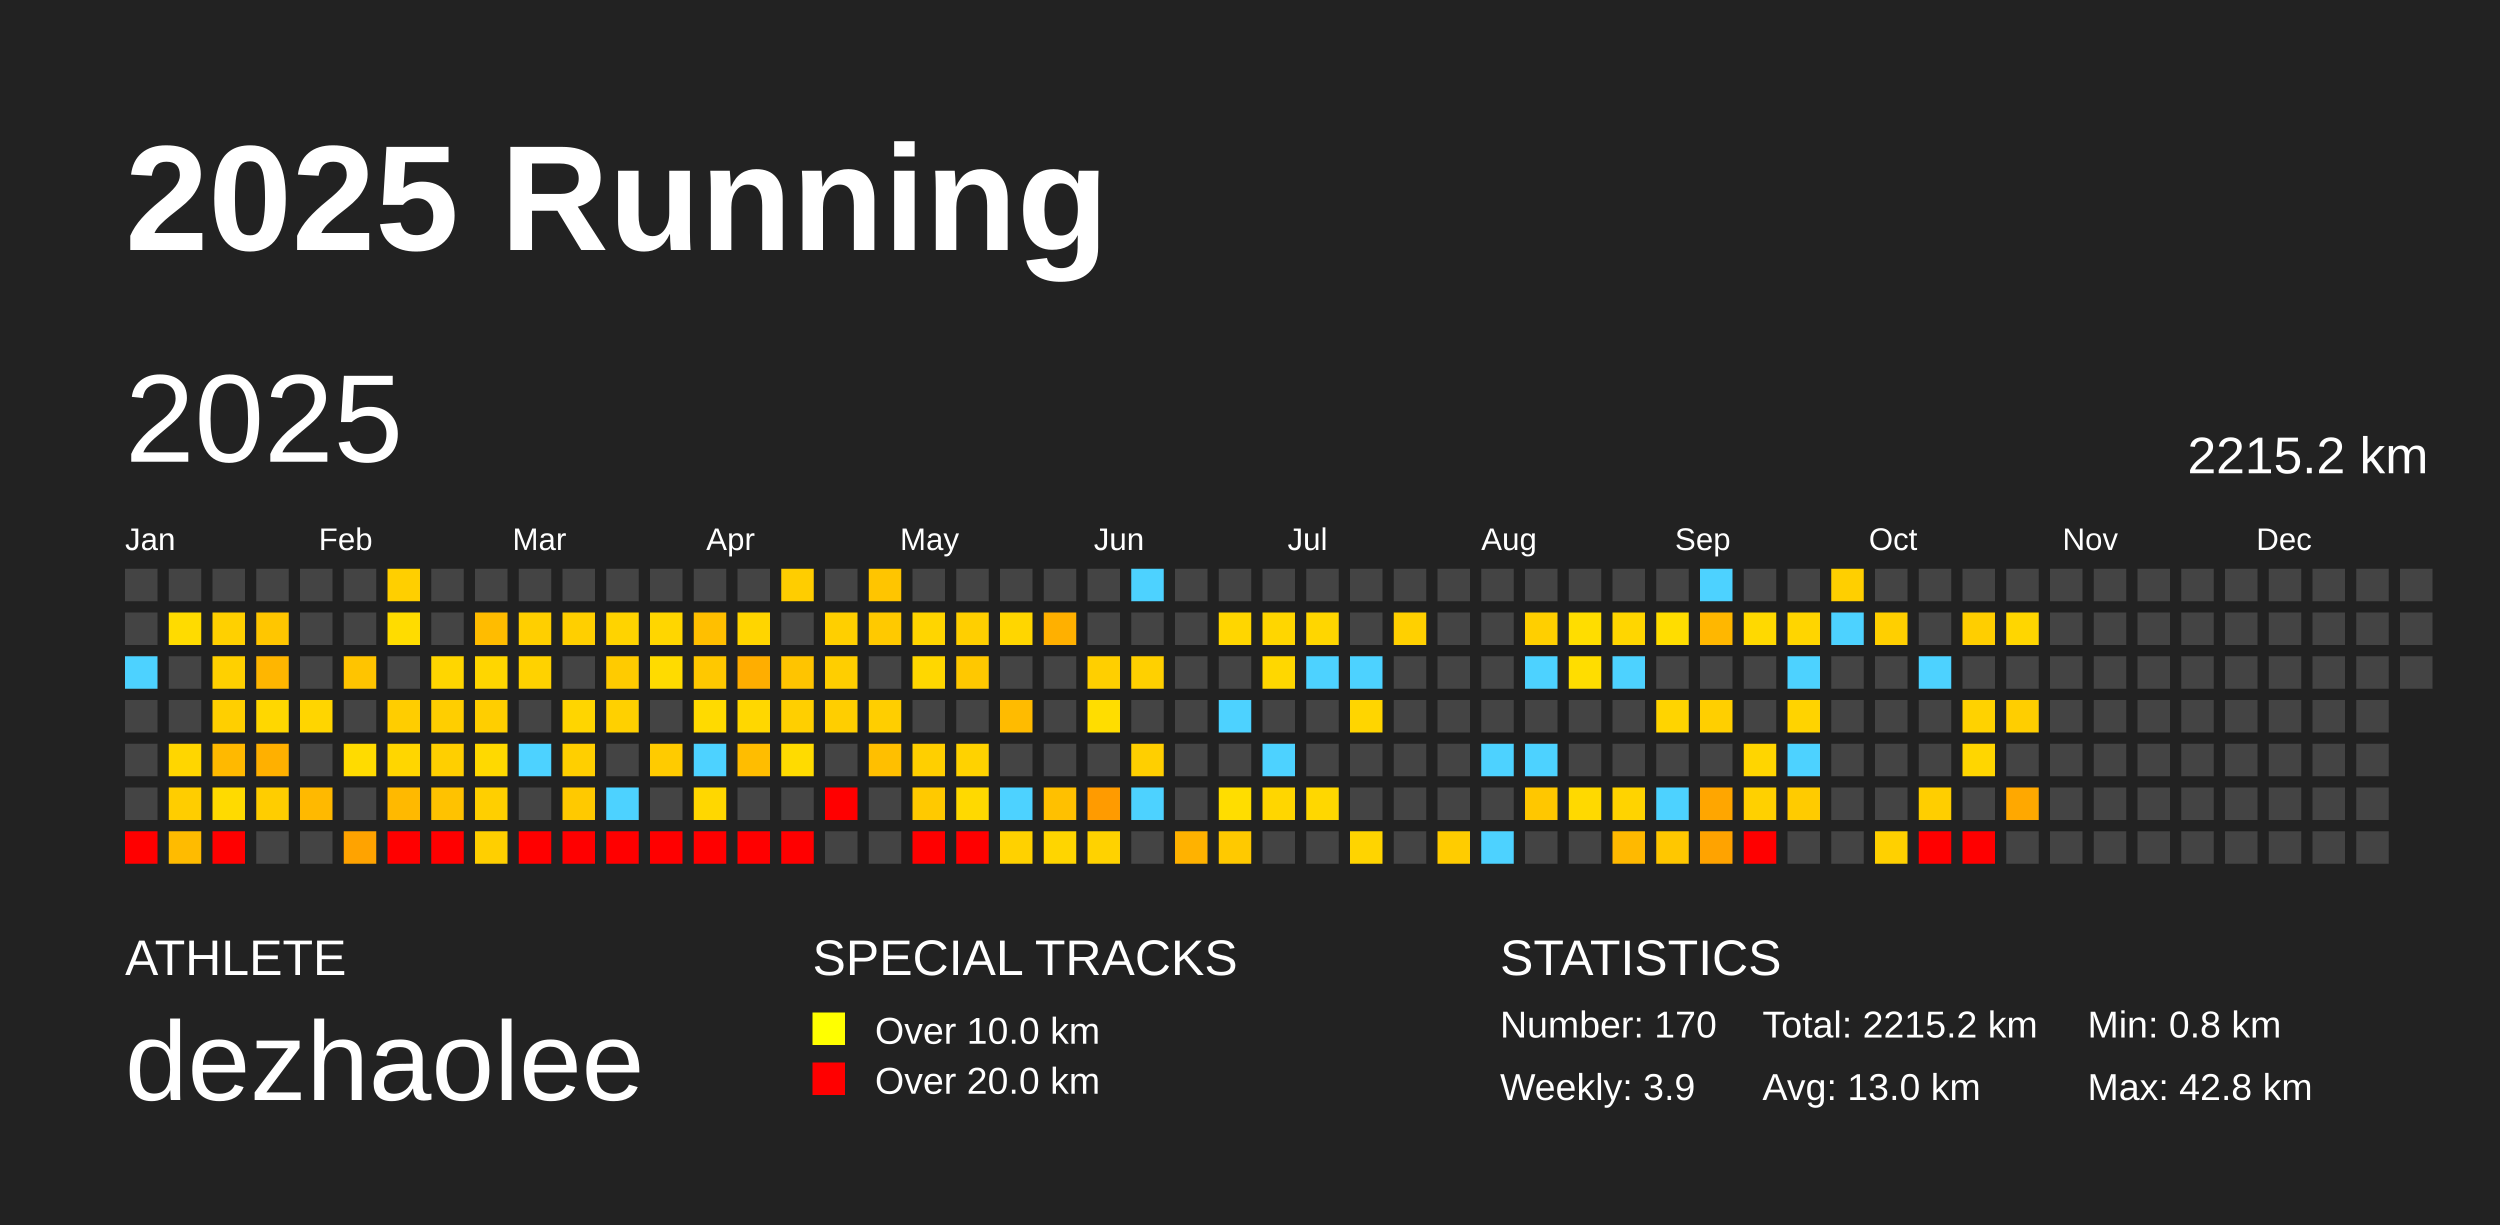
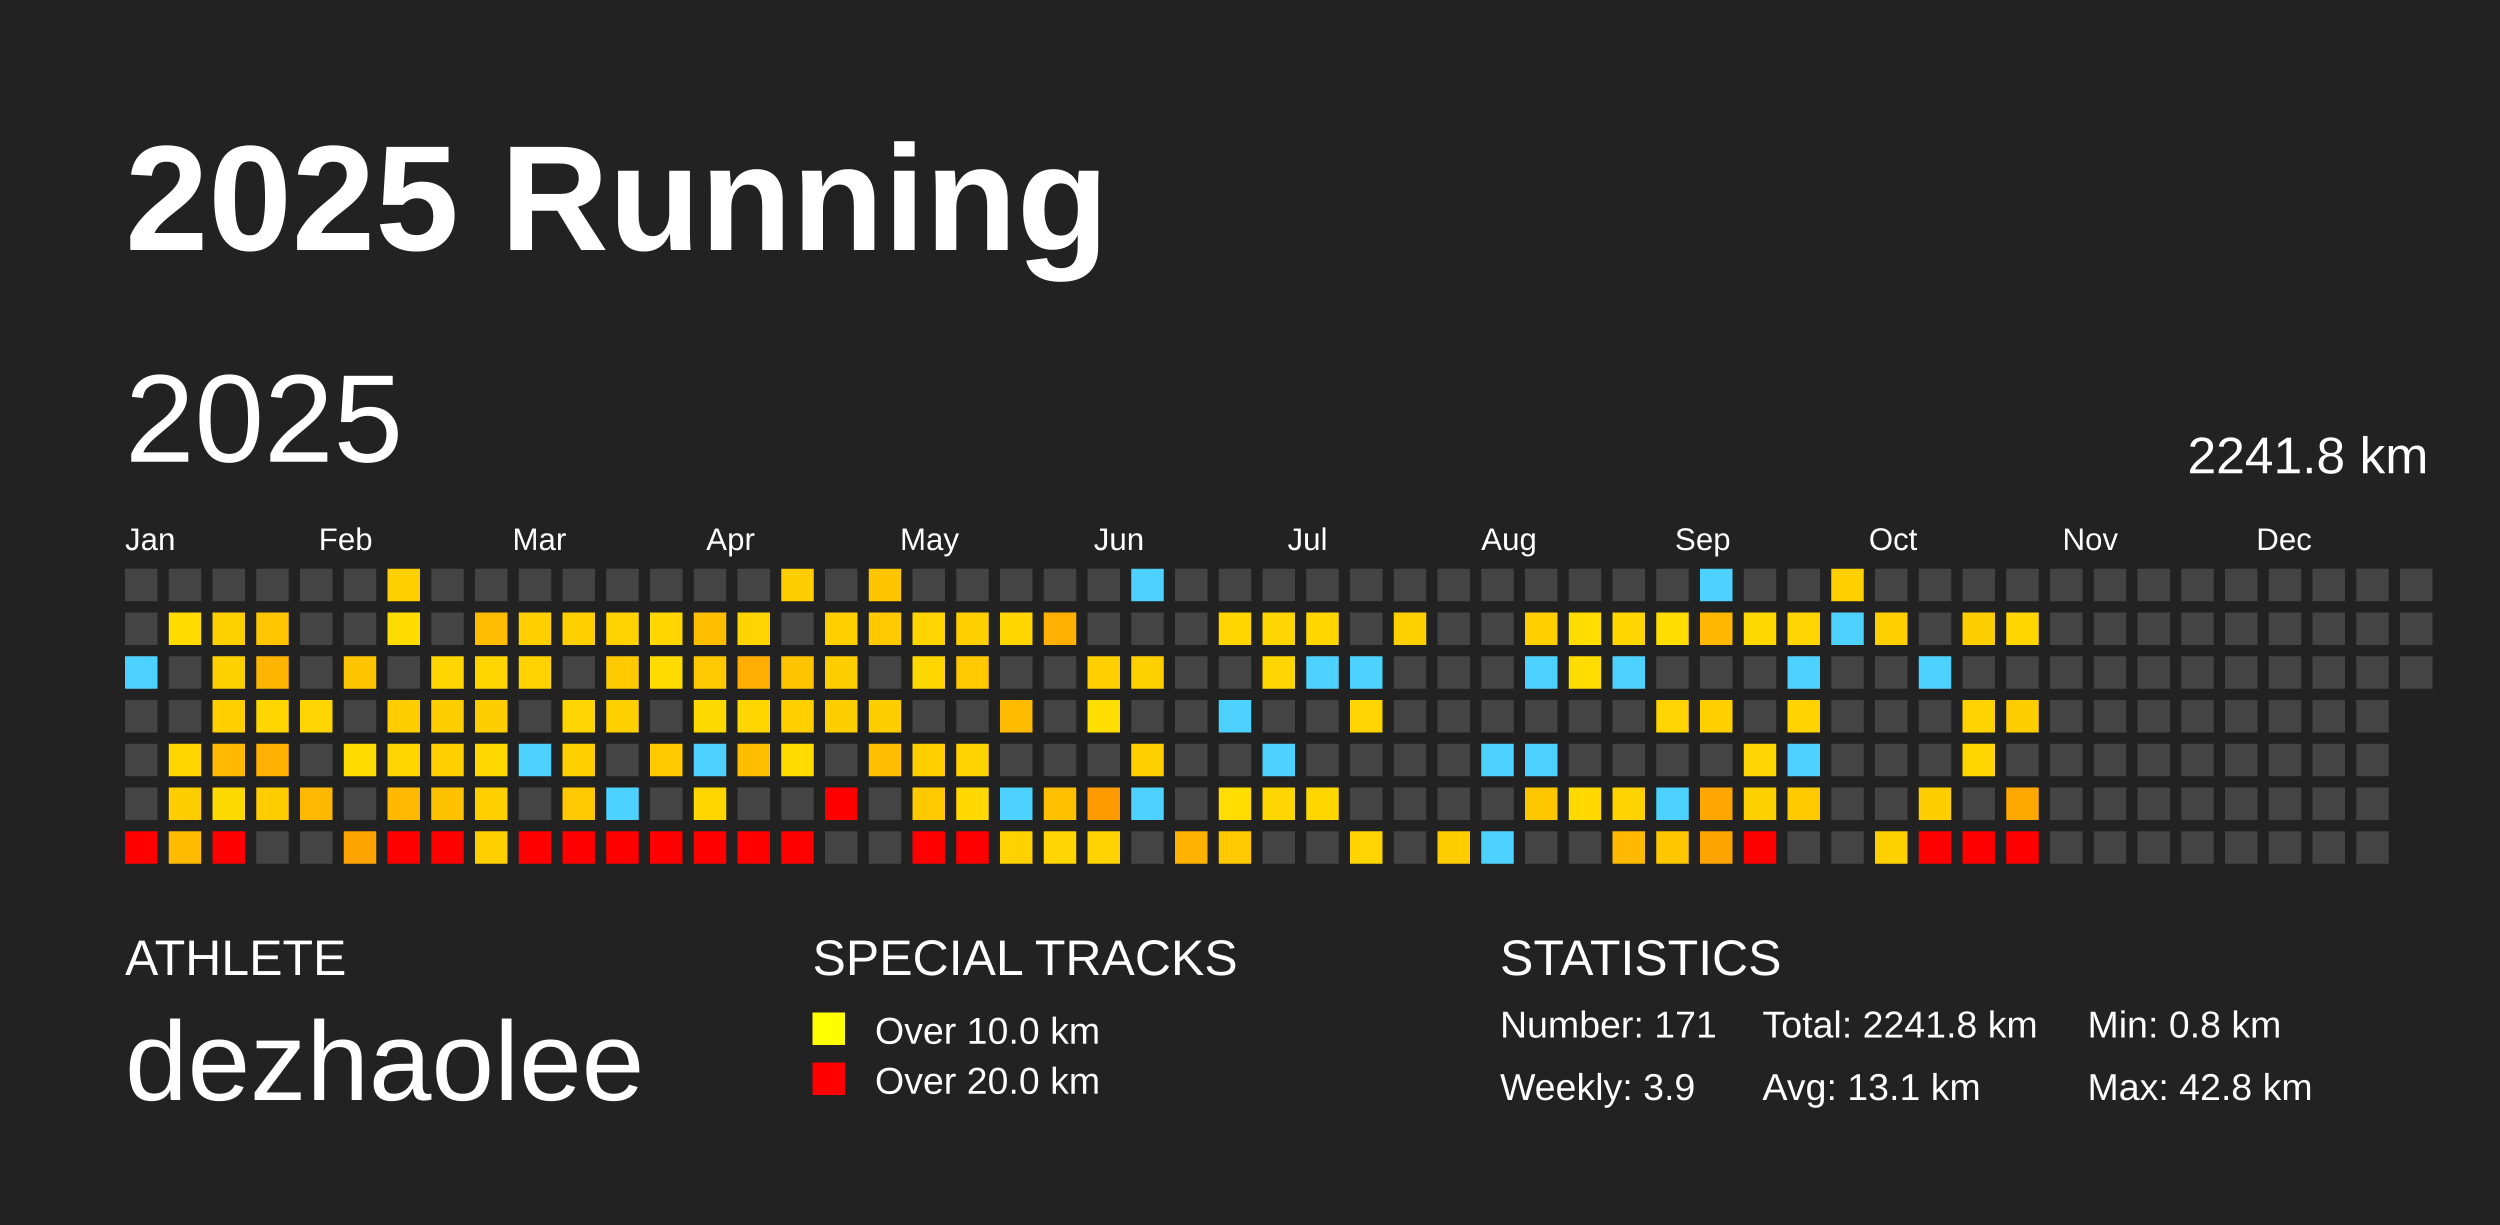
<svg xmlns="http://www.w3.org/2000/svg" baseProfile="full" height="98mm" version="1.1" viewBox="0,0,200,98" width="200mm">
  <defs />
  <rect fill="#222222" height="98" width="200" x="0" y="0" />
  <text fill="#FFFFFF" style="font-size:12px; font-family:Arial; font-weight:bold;" x="10" y="20">2025 Running</text>
  <text fill="#FFFFFF" style="font-size:4px; font-family:Arial" x="10" y="78">ATHLETE</text>
  <text fill="#FFFFFF" style="font-size:9px; font-family:Arial" x="10" y="88">dezhaolee</text>
  <text fill="#FFFFFF" style="font-size:4px; font-family:Arial" x="65" y="78">SPECIAL TRACKS</text>
  <rect fill="yellow" height="2.6" width="2.6" x="65" y="81" />
  <text fill="#FFFFFF" style="font-size:3px; font-family:Arial" x="70" y="83.5">Over 10.0 km</text>
  <rect fill="red" height="2.6" width="2.6" x="65" y="85" />
  <text fill="#FFFFFF" style="font-size:3px; font-family:Arial" x="70" y="87.5">Over 20.0 km</text>
  <text fill="#FFFFFF" style="font-size:4px; font-family:Arial" x="120" y="78">STATISTICS</text>
-   <text fill="#FFFFFF" style="font-size:3px; font-family:Arial" x="120" y="83">Number: 170</text>
+   <text fill="#FFFFFF" style="font-size:3px; font-family:Arial" x="120" y="83">Number: 171</text>
  <text fill="#FFFFFF" style="font-size:3px; font-family:Arial" x="120" y="88">Weekly: 3.9</text>
-   <text fill="#FFFFFF" style="font-size:3px; font-family:Arial" x="141" y="83">Total: 2215.2 km</text>
-   <text fill="#FFFFFF" style="font-size:3px; font-family:Arial" x="141" y="88">Avg: 13.0 km</text>
+   <text fill="#FFFFFF" style="font-size:3px; font-family:Arial" x="141" y="83">Total: 2241.8 km</text>
+   <text fill="#FFFFFF" style="font-size:3px; font-family:Arial" x="141" y="88">Avg: 13.1 km</text>
  <text fill="#FFFFFF" style="font-size:3px; font-family:Arial" x="167" y="83">Min: 0.8 km</text>
  <text fill="#FFFFFF" style="font-size:3px; font-family:Arial" x="167" y="88">Max: 42.8 km</text>
  <text dominant-baseline="hanging" fill="#FFFFFF" style="font-size:10.0px; font-family:Arial;" x="10" y="30">2025</text>
-   <text dominant-baseline="hanging" fill="#FFFFFF" style="font-size:4.125px; font-family:Arial;" x="175" y="35">2215.2 km</text>
+   <text dominant-baseline="hanging" fill="#FFFFFF" style="font-size:4.125px; font-family:Arial;" x="175" y="35">2241.8 km</text>
  <text fill="#FFFFFF" style="font-size:2.5px; font-family:Arial" x="10.0" y="44">Jan</text>
  <text fill="#FFFFFF" style="font-size:2.5px; font-family:Arial" x="25.5" y="44">Feb</text>
  <text fill="#FFFFFF" style="font-size:2.5px; font-family:Arial" x="41.0" y="44">Mar</text>
  <text fill="#FFFFFF" style="font-size:2.5px; font-family:Arial" x="56.5" y="44">Apr</text>
  <text fill="#FFFFFF" style="font-size:2.5px; font-family:Arial" x="72.0" y="44">May</text>
  <text fill="#FFFFFF" style="font-size:2.5px; font-family:Arial" x="87.5" y="44">Jun</text>
  <text fill="#FFFFFF" style="font-size:2.5px; font-family:Arial" x="103.0" y="44">Jul</text>
  <text fill="#FFFFFF" style="font-size:2.5px; font-family:Arial" x="118.5" y="44">Aug</text>
  <text fill="#FFFFFF" style="font-size:2.5px; font-family:Arial" x="134.0" y="44">Sep</text>
  <text fill="#FFFFFF" style="font-size:2.5px; font-family:Arial" x="149.5" y="44">Oct</text>
  <text fill="#FFFFFF" style="font-size:2.5px; font-family:Arial" x="165.0" y="44">Nov</text>
  <text fill="#FFFFFF" style="font-size:2.5px; font-family:Arial" x="180.5" y="44">Dec</text>
  <rect fill="#444444" height="2.6" width="2.6" x="10.0" y="45.5" />
  <rect fill="#444444" height="2.6" width="2.6" x="10.0" y="49.0" />
  <rect fill="#4dd2ff" height="2.6" width="2.6" x="10.0" y="52.5" />
  <rect fill="#444444" height="2.6" width="2.6" x="10.0" y="56.0" />
  <rect fill="#444444" height="2.6" width="2.6" x="10.0" y="59.5" />
  <rect fill="#444444" height="2.6" width="2.6" x="10.0" y="63.0" />
  <rect fill="red" height="2.6" width="2.6" x="10.0" y="66.5" />
  <rect fill="#444444" height="2.6" width="2.6" x="13.5" y="45.5" />
  <rect fill="#ffdb00" height="2.6" width="2.6" x="13.5" y="49.0" />
  <rect fill="#444444" height="2.6" width="2.6" x="13.5" y="52.5" />
  <rect fill="#444444" height="2.6" width="2.6" x="13.5" y="56.0" />
  <rect fill="#ffd600" height="2.6" width="2.6" x="13.5" y="59.5" />
  <rect fill="#ffcd00" height="2.6" width="2.6" x="13.5" y="63.0" />
  <rect fill="#ffbb00" height="2.6" width="2.6" x="13.5" y="66.5" />
  <rect fill="#444444" height="2.6" width="2.6" x="17.0" y="45.5" />
  <rect fill="#ffd000" height="2.6" width="2.6" x="17.0" y="49.0" />
  <rect fill="#ffd000" height="2.6" width="2.6" x="17.0" y="52.5" />
  <rect fill="#ffcf00" height="2.6" width="2.6" x="17.0" y="56.0" />
  <rect fill="#ffb900" height="2.6" width="2.6" x="17.0" y="59.5" />
  <rect fill="#ffda00" height="2.6" width="2.6" x="17.0" y="63.0" />
  <rect fill="red" height="2.6" width="2.6" x="17.0" y="66.5" />
  <rect fill="#444444" height="2.6" width="2.6" x="20.5" y="45.5" />
  <rect fill="#ffc600" height="2.6" width="2.6" x="20.5" y="49.0" />
  <rect fill="#ffb600" height="2.6" width="2.6" x="20.5" y="52.5" />
  <rect fill="#ffd700" height="2.6" width="2.6" x="20.5" y="56.0" />
  <rect fill="#ffb000" height="2.6" width="2.6" x="20.5" y="59.5" />
  <rect fill="#ffcd00" height="2.6" width="2.6" x="20.5" y="63.0" />
  <rect fill="#444444" height="2.6" width="2.6" x="20.5" y="66.5" />
  <rect fill="#444444" height="2.6" width="2.6" x="24.0" y="45.5" />
  <rect fill="#444444" height="2.6" width="2.6" x="24.0" y="49.0" />
  <rect fill="#444444" height="2.6" width="2.6" x="24.0" y="52.5" />
  <rect fill="#ffd500" height="2.6" width="2.6" x="24.0" y="56.0" />
  <rect fill="#444444" height="2.6" width="2.6" x="24.0" y="59.5" />
  <rect fill="#ffb900" height="2.6" width="2.6" x="24.0" y="63.0" />
  <rect fill="#444444" height="2.6" width="2.6" x="24.0" y="66.5" />
  <rect fill="#444444" height="2.6" width="2.6" x="27.5" y="45.5" />
  <rect fill="#444444" height="2.6" width="2.6" x="27.5" y="49.0" />
  <rect fill="#ffc400" height="2.6" width="2.6" x="27.5" y="52.5" />
  <rect fill="#444444" height="2.6" width="2.6" x="27.5" y="56.0" />
  <rect fill="#ffdb00" height="2.6" width="2.6" x="27.5" y="59.5" />
  <rect fill="#444444" height="2.6" width="2.6" x="27.5" y="63.0" />
  <rect fill="#ffa300" height="2.6" width="2.6" x="27.5" y="66.5" />
  <rect fill="#ffcf00" height="2.6" width="2.6" x="31.0" y="45.5" />
  <rect fill="#ffdc00" height="2.6" width="2.6" x="31.0" y="49.0" />
  <rect fill="#444444" height="2.6" width="2.6" x="31.0" y="52.5" />
  <rect fill="#ffcd00" height="2.6" width="2.6" x="31.0" y="56.0" />
  <rect fill="#ffd600" height="2.6" width="2.6" x="31.0" y="59.5" />
  <rect fill="#ffb900" height="2.6" width="2.6" x="31.0" y="63.0" />
  <rect fill="red" height="2.6" width="2.6" x="31.0" y="66.5" />
  <rect fill="#444444" height="2.6" width="2.6" x="34.5" y="45.5" />
  <rect fill="#444444" height="2.6" width="2.6" x="34.5" y="49.0" />
  <rect fill="#ffd600" height="2.6" width="2.6" x="34.5" y="52.5" />
  <rect fill="#ffce00" height="2.6" width="2.6" x="34.5" y="56.0" />
  <rect fill="#ffcf00" height="2.6" width="2.6" x="34.5" y="59.5" />
  <rect fill="#ffc200" height="2.6" width="2.6" x="34.5" y="63.0" />
  <rect fill="red" height="2.6" width="2.6" x="34.5" y="66.5" />
  <rect fill="#444444" height="2.6" width="2.6" x="38.0" y="45.5" />
  <rect fill="#ffbc00" height="2.6" width="2.6" x="38.0" y="49.0" />
  <rect fill="#ffd600" height="2.6" width="2.6" x="38.0" y="52.5" />
  <rect fill="#ffce00" height="2.6" width="2.6" x="38.0" y="56.0" />
  <rect fill="#ffd900" height="2.6" width="2.6" x="38.0" y="59.5" />
  <rect fill="#ffcf00" height="2.6" width="2.6" x="38.0" y="63.0" />
  <rect fill="#ffcf00" height="2.6" width="2.6" x="38.0" y="66.5" />
  <rect fill="#444444" height="2.6" width="2.6" x="41.5" y="45.5" />
  <rect fill="#ffcf00" height="2.6" width="2.6" x="41.5" y="49.0" />
  <rect fill="#ffd200" height="2.6" width="2.6" x="41.5" y="52.5" />
  <rect fill="#444444" height="2.6" width="2.6" x="41.5" y="56.0" />
  <rect fill="#4dd2ff" height="2.6" width="2.6" x="41.5" y="59.5" />
  <rect fill="#444444" height="2.6" width="2.6" x="41.5" y="63.0" />
  <rect fill="red" height="2.6" width="2.6" x="41.5" y="66.5" />
  <rect fill="#444444" height="2.6" width="2.6" x="45.0" y="45.5" />
  <rect fill="#ffcf00" height="2.6" width="2.6" x="45.0" y="49.0" />
  <rect fill="#444444" height="2.6" width="2.6" x="45.0" y="52.5" />
  <rect fill="#ffd500" height="2.6" width="2.6" x="45.0" y="56.0" />
  <rect fill="#ffcf00" height="2.6" width="2.6" x="45.0" y="59.5" />
  <rect fill="#ffc900" height="2.6" width="2.6" x="45.0" y="63.0" />
  <rect fill="red" height="2.6" width="2.6" x="45.0" y="66.5" />
  <rect fill="#444444" height="2.6" width="2.6" x="48.5" y="45.5" />
  <rect fill="#ffd300" height="2.6" width="2.6" x="48.5" y="49.0" />
  <rect fill="#ffcb00" height="2.6" width="2.6" x="48.5" y="52.5" />
  <rect fill="#ffd000" height="2.6" width="2.6" x="48.5" y="56.0" />
  <rect fill="#444444" height="2.6" width="2.6" x="48.5" y="59.5" />
  <rect fill="#4dd2ff" height="2.6" width="2.6" x="48.5" y="63.0" />
  <rect fill="red" height="2.6" width="2.6" x="48.5" y="66.5" />
  <rect fill="#444444" height="2.6" width="2.6" x="52.0" y="45.5" />
  <rect fill="#ffd600" height="2.6" width="2.6" x="52.0" y="49.0" />
  <rect fill="#ffdb00" height="2.6" width="2.6" x="52.0" y="52.5" />
  <rect fill="#444444" height="2.6" width="2.6" x="52.0" y="56.0" />
  <rect fill="#ffcb00" height="2.6" width="2.6" x="52.0" y="59.5" />
  <rect fill="#444444" height="2.6" width="2.6" x="52.0" y="63.0" />
  <rect fill="red" height="2.6" width="2.6" x="52.0" y="66.5" />
  <rect fill="#444444" height="2.6" width="2.6" x="55.5" y="45.5" />
  <rect fill="#ffbf00" height="2.6" width="2.6" x="55.5" y="49.0" />
  <rect fill="#ffc800" height="2.6" width="2.6" x="55.5" y="52.5" />
  <rect fill="#ffda00" height="2.6" width="2.6" x="55.5" y="56.0" />
  <rect fill="#4dd2ff" height="2.6" width="2.6" x="55.5" y="59.5" />
  <rect fill="#ffd700" height="2.6" width="2.6" x="55.5" y="63.0" />
  <rect fill="red" height="2.6" width="2.6" x="55.5" y="66.5" />
  <rect fill="#444444" height="2.6" width="2.6" x="59.0" y="45.5" />
  <rect fill="#ffd500" height="2.6" width="2.6" x="59.0" y="49.0" />
  <rect fill="#ffae00" height="2.6" width="2.6" x="59.0" y="52.5" />
  <rect fill="#ffd700" height="2.6" width="2.6" x="59.0" y="56.0" />
  <rect fill="#ffbd00" height="2.6" width="2.6" x="59.0" y="59.5" />
  <rect fill="#444444" height="2.6" width="2.6" x="59.0" y="63.0" />
  <rect fill="red" height="2.6" width="2.6" x="59.0" y="66.5" />
  <rect fill="#ffcd00" height="2.6" width="2.6" x="62.5" y="45.5" />
  <rect fill="#444444" height="2.6" width="2.6" x="62.5" y="49.0" />
  <rect fill="#ffc400" height="2.6" width="2.6" x="62.5" y="52.5" />
  <rect fill="#ffcf00" height="2.6" width="2.6" x="62.5" y="56.0" />
  <rect fill="#ffdb00" height="2.6" width="2.6" x="62.5" y="59.5" />
  <rect fill="#444444" height="2.6" width="2.6" x="62.5" y="63.0" />
  <rect fill="red" height="2.6" width="2.6" x="62.5" y="66.5" />
  <rect fill="#444444" height="2.6" width="2.6" x="66.0" y="45.5" />
  <rect fill="#ffcf00" height="2.6" width="2.6" x="66.0" y="49.0" />
  <rect fill="#ffce00" height="2.6" width="2.6" x="66.0" y="52.5" />
  <rect fill="#ffce00" height="2.6" width="2.6" x="66.0" y="56.0" />
  <rect fill="#444444" height="2.6" width="2.6" x="66.0" y="59.5" />
  <rect fill="red" height="2.6" width="2.6" x="66.0" y="63.0" />
  <rect fill="#444444" height="2.6" width="2.6" x="66.0" y="66.5" />
  <rect fill="#ffc500" height="2.6" width="2.6" x="69.5" y="45.5" />
  <rect fill="#ffc900" height="2.6" width="2.6" x="69.5" y="49.0" />
  <rect fill="#444444" height="2.6" width="2.6" x="69.5" y="52.5" />
  <rect fill="#ffce00" height="2.6" width="2.6" x="69.5" y="56.0" />
  <rect fill="#ffbf00" height="2.6" width="2.6" x="69.5" y="59.5" />
  <rect fill="#444444" height="2.6" width="2.6" x="69.5" y="63.0" />
  <rect fill="#444444" height="2.6" width="2.6" x="69.5" y="66.5" />
  <rect fill="#444444" height="2.6" width="2.6" x="73.0" y="45.5" />
  <rect fill="#ffd500" height="2.6" width="2.6" x="73.0" y="49.0" />
  <rect fill="#ffd700" height="2.6" width="2.6" x="73.0" y="52.5" />
  <rect fill="#444444" height="2.6" width="2.6" x="73.0" y="56.0" />
  <rect fill="#ffcf00" height="2.6" width="2.6" x="73.0" y="59.5" />
  <rect fill="#ffc900" height="2.6" width="2.6" x="73.0" y="63.0" />
  <rect fill="red" height="2.6" width="2.6" x="73.0" y="66.5" />
  <rect fill="#444444" height="2.6" width="2.6" x="76.5" y="45.5" />
  <rect fill="#ffcf00" height="2.6" width="2.6" x="76.5" y="49.0" />
  <rect fill="#ffc800" height="2.6" width="2.6" x="76.5" y="52.5" />
  <rect fill="#444444" height="2.6" width="2.6" x="76.5" y="56.0" />
  <rect fill="#ffd200" height="2.6" width="2.6" x="76.5" y="59.5" />
  <rect fill="#ffd900" height="2.6" width="2.6" x="76.5" y="63.0" />
  <rect fill="red" height="2.6" width="2.6" x="76.5" y="66.5" />
  <rect fill="#444444" height="2.6" width="2.6" x="80.0" y="45.5" />
  <rect fill="#ffd600" height="2.6" width="2.6" x="80.0" y="49.0" />
  <rect fill="#444444" height="2.6" width="2.6" x="80.0" y="52.5" />
  <rect fill="#ffbb00" height="2.6" width="2.6" x="80.0" y="56.0" />
  <rect fill="#444444" height="2.6" width="2.6" x="80.0" y="59.5" />
  <rect fill="#4dd2ff" height="2.6" width="2.6" x="80.0" y="63.0" />
  <rect fill="#ffd100" height="2.6" width="2.6" x="80.0" y="66.5" />
  <rect fill="#444444" height="2.6" width="2.6" x="83.5" y="45.5" />
  <rect fill="#ffb000" height="2.6" width="2.6" x="83.5" y="49.0" />
  <rect fill="#444444" height="2.6" width="2.6" x="83.5" y="52.5" />
  <rect fill="#444444" height="2.6" width="2.6" x="83.5" y="56.0" />
  <rect fill="#444444" height="2.6" width="2.6" x="83.5" y="59.5" />
  <rect fill="#ffc000" height="2.6" width="2.6" x="83.5" y="63.0" />
  <rect fill="#ffd500" height="2.6" width="2.6" x="83.5" y="66.5" />
  <rect fill="#444444" height="2.6" width="2.6" x="87.0" y="45.5" />
  <rect fill="#444444" height="2.6" width="2.6" x="87.0" y="49.0" />
  <rect fill="#ffcf00" height="2.6" width="2.6" x="87.0" y="52.5" />
  <rect fill="#ffdd00" height="2.6" width="2.6" x="87.0" y="56.0" />
  <rect fill="#444444" height="2.6" width="2.6" x="87.0" y="59.5" />
  <rect fill="#ff9b00" height="2.6" width="2.6" x="87.0" y="63.0" />
  <rect fill="#ffd200" height="2.6" width="2.6" x="87.0" y="66.5" />
  <rect fill="#4dd2ff" height="2.6" width="2.6" x="90.5" y="45.5" />
  <rect fill="#444444" height="2.6" width="2.6" x="90.5" y="49.0" />
  <rect fill="#ffd000" height="2.6" width="2.6" x="90.5" y="52.5" />
  <rect fill="#444444" height="2.6" width="2.6" x="90.5" y="56.0" />
  <rect fill="#ffcf00" height="2.6" width="2.6" x="90.5" y="59.5" />
  <rect fill="#4dd2ff" height="2.6" width="2.6" x="90.5" y="63.0" />
  <rect fill="#444444" height="2.6" width="2.6" x="90.5" y="66.5" />
  <rect fill="#444444" height="2.6" width="2.6" x="94.0" y="45.5" />
  <rect fill="#444444" height="2.6" width="2.6" x="94.0" y="49.0" />
  <rect fill="#444444" height="2.6" width="2.6" x="94.0" y="52.5" />
  <rect fill="#444444" height="2.6" width="2.6" x="94.0" y="56.0" />
  <rect fill="#444444" height="2.6" width="2.6" x="94.0" y="59.5" />
  <rect fill="#444444" height="2.6" width="2.6" x="94.0" y="63.0" />
  <rect fill="#ffb200" height="2.6" width="2.6" x="94.0" y="66.5" />
  <rect fill="#444444" height="2.6" width="2.6" x="97.5" y="45.5" />
  <rect fill="#ffd600" height="2.6" width="2.6" x="97.5" y="49.0" />
  <rect fill="#444444" height="2.6" width="2.6" x="97.5" y="52.5" />
  <rect fill="#4dd2ff" height="2.6" width="2.6" x="97.5" y="56.0" />
  <rect fill="#444444" height="2.6" width="2.6" x="97.5" y="59.5" />
  <rect fill="#ffdd00" height="2.6" width="2.6" x="97.5" y="63.0" />
  <rect fill="#ffc900" height="2.6" width="2.6" x="97.5" y="66.5" />
  <rect fill="#444444" height="2.6" width="2.6" x="101.0" y="45.5" />
  <rect fill="#ffd600" height="2.6" width="2.6" x="101.0" y="49.0" />
  <rect fill="#ffd700" height="2.6" width="2.6" x="101.0" y="52.5" />
  <rect fill="#444444" height="2.6" width="2.6" x="101.0" y="56.0" />
  <rect fill="#4dd2ff" height="2.6" width="2.6" x="101.0" y="59.5" />
  <rect fill="#ffd600" height="2.6" width="2.6" x="101.0" y="63.0" />
  <rect fill="#444444" height="2.6" width="2.6" x="101.0" y="66.5" />
  <rect fill="#444444" height="2.6" width="2.6" x="104.5" y="45.5" />
  <rect fill="#ffd600" height="2.6" width="2.6" x="104.5" y="49.0" />
  <rect fill="#4dd2ff" height="2.6" width="2.6" x="104.5" y="52.5" />
  <rect fill="#444444" height="2.6" width="2.6" x="104.5" y="56.0" />
  <rect fill="#444444" height="2.6" width="2.6" x="104.5" y="59.5" />
  <rect fill="#ffd700" height="2.6" width="2.6" x="104.5" y="63.0" />
  <rect fill="#444444" height="2.6" width="2.6" x="104.5" y="66.5" />
  <rect fill="#444444" height="2.6" width="2.6" x="108.0" y="45.5" />
  <rect fill="#444444" height="2.6" width="2.6" x="108.0" y="49.0" />
  <rect fill="#4dd2ff" height="2.6" width="2.6" x="108.0" y="52.5" />
  <rect fill="#ffd500" height="2.6" width="2.6" x="108.0" y="56.0" />
  <rect fill="#444444" height="2.6" width="2.6" x="108.0" y="59.5" />
  <rect fill="#444444" height="2.6" width="2.6" x="108.0" y="63.0" />
  <rect fill="#ffd400" height="2.6" width="2.6" x="108.0" y="66.5" />
  <rect fill="#444444" height="2.6" width="2.6" x="111.5" y="45.5" />
  <rect fill="#ffd000" height="2.6" width="2.6" x="111.5" y="49.0" />
  <rect fill="#444444" height="2.6" width="2.6" x="111.5" y="52.5" />
  <rect fill="#444444" height="2.6" width="2.6" x="111.5" y="56.0" />
  <rect fill="#444444" height="2.6" width="2.6" x="111.5" y="59.5" />
  <rect fill="#444444" height="2.6" width="2.6" x="111.5" y="63.0" />
  <rect fill="#444444" height="2.6" width="2.6" x="111.5" y="66.5" />
  <rect fill="#444444" height="2.6" width="2.6" x="115.0" y="45.5" />
  <rect fill="#444444" height="2.6" width="2.6" x="115.0" y="49.0" />
  <rect fill="#444444" height="2.6" width="2.6" x="115.0" y="52.5" />
  <rect fill="#444444" height="2.6" width="2.6" x="115.0" y="56.0" />
  <rect fill="#444444" height="2.6" width="2.6" x="115.0" y="59.5" />
  <rect fill="#444444" height="2.6" width="2.6" x="115.0" y="63.0" />
  <rect fill="#ffcc00" height="2.6" width="2.6" x="115.0" y="66.5" />
  <rect fill="#444444" height="2.6" width="2.6" x="118.5" y="45.5" />
  <rect fill="#444444" height="2.6" width="2.6" x="118.5" y="49.0" />
  <rect fill="#444444" height="2.6" width="2.6" x="118.5" y="52.5" />
  <rect fill="#444444" height="2.6" width="2.6" x="118.5" y="56.0" />
  <rect fill="#4dd2ff" height="2.6" width="2.6" x="118.5" y="59.5" />
  <rect fill="#444444" height="2.6" width="2.6" x="118.5" y="63.0" />
  <rect fill="#4dd2ff" height="2.6" width="2.6" x="118.5" y="66.5" />
  <rect fill="#444444" height="2.6" width="2.6" x="122.0" y="45.5" />
  <rect fill="#ffcf00" height="2.6" width="2.6" x="122.0" y="49.0" />
  <rect fill="#4dd2ff" height="2.6" width="2.6" x="122.0" y="52.5" />
  <rect fill="#444444" height="2.6" width="2.6" x="122.0" y="56.0" />
  <rect fill="#4dd2ff" height="2.6" width="2.6" x="122.0" y="59.5" />
  <rect fill="#ffc700" height="2.6" width="2.6" x="122.0" y="63.0" />
  <rect fill="#444444" height="2.6" width="2.6" x="122.0" y="66.5" />
  <rect fill="#444444" height="2.6" width="2.6" x="125.5" y="45.5" />
  <rect fill="#ffdd00" height="2.6" width="2.6" x="125.5" y="49.0" />
  <rect fill="#ffdd00" height="2.6" width="2.6" x="125.5" y="52.5" />
  <rect fill="#444444" height="2.6" width="2.6" x="125.5" y="56.0" />
  <rect fill="#444444" height="2.6" width="2.6" x="125.5" y="59.5" />
  <rect fill="#ffd900" height="2.6" width="2.6" x="125.5" y="63.0" />
  <rect fill="#444444" height="2.6" width="2.6" x="125.5" y="66.5" />
  <rect fill="#444444" height="2.6" width="2.6" x="129.0" y="45.5" />
  <rect fill="#ffd600" height="2.6" width="2.6" x="129.0" y="49.0" />
  <rect fill="#4dd2ff" height="2.6" width="2.6" x="129.0" y="52.5" />
  <rect fill="#444444" height="2.6" width="2.6" x="129.0" y="56.0" />
  <rect fill="#444444" height="2.6" width="2.6" x="129.0" y="59.5" />
  <rect fill="#ffd300" height="2.6" width="2.6" x="129.0" y="63.0" />
  <rect fill="#ffb900" height="2.6" width="2.6" x="129.0" y="66.5" />
  <rect fill="#444444" height="2.6" width="2.6" x="132.5" y="45.5" />
  <rect fill="#ffdd00" height="2.6" width="2.6" x="132.5" y="49.0" />
  <rect fill="#444444" height="2.6" width="2.6" x="132.5" y="52.5" />
  <rect fill="#ffd400" height="2.6" width="2.6" x="132.5" y="56.0" />
  <rect fill="#444444" height="2.6" width="2.6" x="132.5" y="59.5" />
  <rect fill="#4dd2ff" height="2.6" width="2.6" x="132.5" y="63.0" />
  <rect fill="#ffc700" height="2.6" width="2.6" x="132.5" y="66.5" />
  <rect fill="#4dd2ff" height="2.6" width="2.6" x="136.0" y="45.5" />
  <rect fill="#ffb700" height="2.6" width="2.6" x="136.0" y="49.0" />
  <rect fill="#444444" height="2.6" width="2.6" x="136.0" y="52.5" />
  <rect fill="#ffcf00" height="2.6" width="2.6" x="136.0" y="56.0" />
  <rect fill="#444444" height="2.6" width="2.6" x="136.0" y="59.5" />
  <rect fill="#ffa600" height="2.6" width="2.6" x="136.0" y="63.0" />
  <rect fill="#ffa300" height="2.6" width="2.6" x="136.0" y="66.5" />
  <rect fill="#444444" height="2.6" width="2.6" x="139.5" y="45.5" />
  <rect fill="#ffd900" height="2.6" width="2.6" x="139.5" y="49.0" />
  <rect fill="#444444" height="2.6" width="2.6" x="139.5" y="52.5" />
  <rect fill="#444444" height="2.6" width="2.6" x="139.5" y="56.0" />
  <rect fill="#ffd500" height="2.6" width="2.6" x="139.5" y="59.5" />
  <rect fill="#ffd000" height="2.6" width="2.6" x="139.5" y="63.0" />
  <rect fill="red" height="2.6" width="2.6" x="139.5" y="66.5" />
  <rect fill="#444444" height="2.6" width="2.6" x="143.0" y="45.5" />
  <rect fill="#ffd500" height="2.6" width="2.6" x="143.0" y="49.0" />
  <rect fill="#4dd2ff" height="2.6" width="2.6" x="143.0" y="52.5" />
  <rect fill="#ffd300" height="2.6" width="2.6" x="143.0" y="56.0" />
  <rect fill="#4dd2ff" height="2.6" width="2.6" x="143.0" y="59.5" />
  <rect fill="#ffcb00" height="2.6" width="2.6" x="143.0" y="63.0" />
  <rect fill="#444444" height="2.6" width="2.6" x="143.0" y="66.5" />
  <rect fill="#ffcf00" height="2.6" width="2.6" x="146.5" y="45.5" />
  <rect fill="#4dd2ff" height="2.6" width="2.6" x="146.5" y="49.0" />
  <rect fill="#444444" height="2.6" width="2.6" x="146.5" y="52.5" />
  <rect fill="#444444" height="2.6" width="2.6" x="146.5" y="56.0" />
  <rect fill="#444444" height="2.6" width="2.6" x="146.5" y="59.5" />
  <rect fill="#444444" height="2.6" width="2.6" x="146.5" y="63.0" />
  <rect fill="#444444" height="2.6" width="2.6" x="146.5" y="66.5" />
  <rect fill="#444444" height="2.6" width="2.6" x="150.0" y="45.5" />
  <rect fill="#ffcf00" height="2.6" width="2.6" x="150.0" y="49.0" />
  <rect fill="#444444" height="2.6" width="2.6" x="150.0" y="52.5" />
  <rect fill="#444444" height="2.6" width="2.6" x="150.0" y="56.0" />
  <rect fill="#444444" height="2.6" width="2.6" x="150.0" y="59.5" />
  <rect fill="#444444" height="2.6" width="2.6" x="150.0" y="63.0" />
  <rect fill="#ffd000" height="2.6" width="2.6" x="150.0" y="66.5" />
  <rect fill="#444444" height="2.6" width="2.6" x="153.5" y="45.5" />
  <rect fill="#444444" height="2.6" width="2.6" x="153.5" y="49.0" />
  <rect fill="#4dd2ff" height="2.6" width="2.6" x="153.5" y="52.5" />
  <rect fill="#444444" height="2.6" width="2.6" x="153.5" y="56.0" />
  <rect fill="#444444" height="2.6" width="2.6" x="153.5" y="59.5" />
  <rect fill="#ffce00" height="2.6" width="2.6" x="153.5" y="63.0" />
  <rect fill="red" height="2.6" width="2.6" x="153.5" y="66.5" />
  <rect fill="#444444" height="2.6" width="2.6" x="157.0" y="45.5" />
  <rect fill="#ffce00" height="2.6" width="2.6" x="157.0" y="49.0" />
  <rect fill="#444444" height="2.6" width="2.6" x="157.0" y="52.5" />
  <rect fill="#ffd200" height="2.6" width="2.6" x="157.0" y="56.0" />
  <rect fill="#ffd600" height="2.6" width="2.6" x="157.0" y="59.5" />
  <rect fill="#444444" height="2.6" width="2.6" x="157.0" y="63.0" />
  <rect fill="red" height="2.6" width="2.6" x="157.0" y="66.5" />
  <rect fill="#444444" height="2.6" width="2.6" x="160.5" y="45.5" />
  <rect fill="#ffd600" height="2.6" width="2.6" x="160.5" y="49.0" />
  <rect fill="#444444" height="2.6" width="2.6" x="160.5" y="52.5" />
  <rect fill="#ffce00" height="2.6" width="2.6" x="160.5" y="56.0" />
  <rect fill="#444444" height="2.6" width="2.6" x="160.5" y="59.5" />
  <rect fill="#ffa800" height="2.6" width="2.6" x="160.5" y="63.0" />
-   <rect fill="#444444" height="2.6" width="2.6" x="160.5" y="66.5" />
+   <rect fill="red" height="2.6" width="2.6" x="160.5" y="66.5" />
  <rect fill="#444444" height="2.6" width="2.6" x="164.0" y="45.5" />
  <rect fill="#444444" height="2.6" width="2.6" x="164.0" y="49.0" />
  <rect fill="#444444" height="2.6" width="2.6" x="164.0" y="52.5" />
  <rect fill="#444444" height="2.6" width="2.6" x="164.0" y="56.0" />
  <rect fill="#444444" height="2.6" width="2.6" x="164.0" y="59.5" />
  <rect fill="#444444" height="2.6" width="2.6" x="164.0" y="63.0" />
  <rect fill="#444444" height="2.6" width="2.6" x="164.0" y="66.5" />
  <rect fill="#444444" height="2.6" width="2.6" x="167.5" y="45.5" />
  <rect fill="#444444" height="2.6" width="2.6" x="167.5" y="49.0" />
  <rect fill="#444444" height="2.6" width="2.6" x="167.5" y="52.5" />
  <rect fill="#444444" height="2.6" width="2.6" x="167.5" y="56.0" />
  <rect fill="#444444" height="2.6" width="2.6" x="167.5" y="59.5" />
  <rect fill="#444444" height="2.6" width="2.6" x="167.5" y="63.0" />
  <rect fill="#444444" height="2.6" width="2.6" x="167.5" y="66.5" />
  <rect fill="#444444" height="2.6" width="2.6" x="171.0" y="45.5" />
  <rect fill="#444444" height="2.6" width="2.6" x="171.0" y="49.0" />
  <rect fill="#444444" height="2.6" width="2.6" x="171.0" y="52.5" />
  <rect fill="#444444" height="2.6" width="2.6" x="171.0" y="56.0" />
  <rect fill="#444444" height="2.6" width="2.6" x="171.0" y="59.5" />
  <rect fill="#444444" height="2.6" width="2.6" x="171.0" y="63.0" />
  <rect fill="#444444" height="2.6" width="2.6" x="171.0" y="66.5" />
  <rect fill="#444444" height="2.6" width="2.6" x="174.5" y="45.5" />
  <rect fill="#444444" height="2.6" width="2.6" x="174.5" y="49.0" />
  <rect fill="#444444" height="2.6" width="2.6" x="174.5" y="52.5" />
  <rect fill="#444444" height="2.6" width="2.6" x="174.5" y="56.0" />
  <rect fill="#444444" height="2.6" width="2.6" x="174.5" y="59.5" />
  <rect fill="#444444" height="2.6" width="2.6" x="174.5" y="63.0" />
  <rect fill="#444444" height="2.6" width="2.6" x="174.5" y="66.5" />
  <rect fill="#444444" height="2.6" width="2.6" x="178.0" y="45.5" />
  <rect fill="#444444" height="2.6" width="2.6" x="178.0" y="49.0" />
  <rect fill="#444444" height="2.6" width="2.6" x="178.0" y="52.5" />
  <rect fill="#444444" height="2.6" width="2.6" x="178.0" y="56.0" />
  <rect fill="#444444" height="2.6" width="2.6" x="178.0" y="59.5" />
  <rect fill="#444444" height="2.6" width="2.6" x="178.0" y="63.0" />
  <rect fill="#444444" height="2.6" width="2.6" x="178.0" y="66.5" />
  <rect fill="#444444" height="2.6" width="2.6" x="181.5" y="45.5" />
  <rect fill="#444444" height="2.6" width="2.6" x="181.5" y="49.0" />
  <rect fill="#444444" height="2.6" width="2.6" x="181.5" y="52.5" />
  <rect fill="#444444" height="2.6" width="2.6" x="181.5" y="56.0" />
  <rect fill="#444444" height="2.6" width="2.6" x="181.5" y="59.5" />
  <rect fill="#444444" height="2.6" width="2.6" x="181.5" y="63.0" />
  <rect fill="#444444" height="2.6" width="2.6" x="181.5" y="66.5" />
  <rect fill="#444444" height="2.6" width="2.6" x="185.0" y="45.5" />
  <rect fill="#444444" height="2.6" width="2.6" x="185.0" y="49.0" />
  <rect fill="#444444" height="2.6" width="2.6" x="185.0" y="52.5" />
  <rect fill="#444444" height="2.6" width="2.6" x="185.0" y="56.0" />
  <rect fill="#444444" height="2.6" width="2.6" x="185.0" y="59.5" />
  <rect fill="#444444" height="2.6" width="2.6" x="185.0" y="63.0" />
  <rect fill="#444444" height="2.6" width="2.6" x="185.0" y="66.5" />
  <rect fill="#444444" height="2.6" width="2.6" x="188.5" y="45.5" />
  <rect fill="#444444" height="2.6" width="2.6" x="188.5" y="49.0" />
  <rect fill="#444444" height="2.6" width="2.6" x="188.5" y="52.5" />
  <rect fill="#444444" height="2.6" width="2.6" x="188.5" y="56.0" />
  <rect fill="#444444" height="2.6" width="2.6" x="188.5" y="59.5" />
  <rect fill="#444444" height="2.6" width="2.6" x="188.5" y="63.0" />
  <rect fill="#444444" height="2.6" width="2.6" x="188.5" y="66.5" />
  <rect fill="#444444" height="2.6" width="2.6" x="192.0" y="45.5" />
  <rect fill="#444444" height="2.6" width="2.6" x="192.0" y="49.0" />
  <rect fill="#444444" height="2.6" width="2.6" x="192.0" y="52.5" />
</svg>
